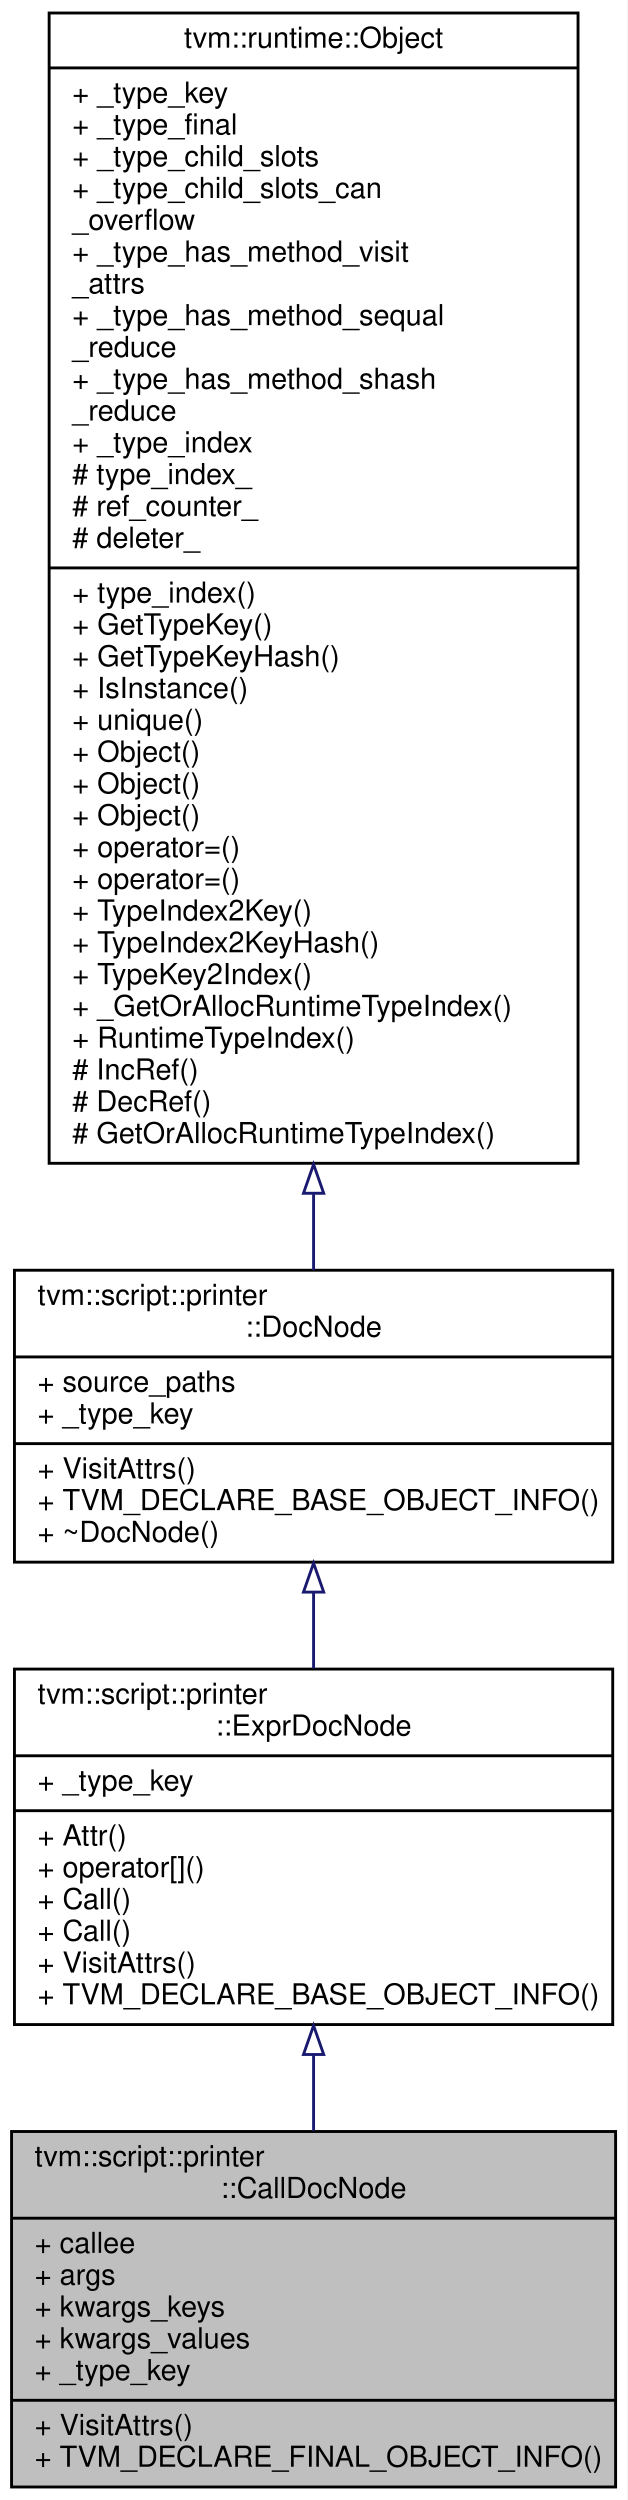
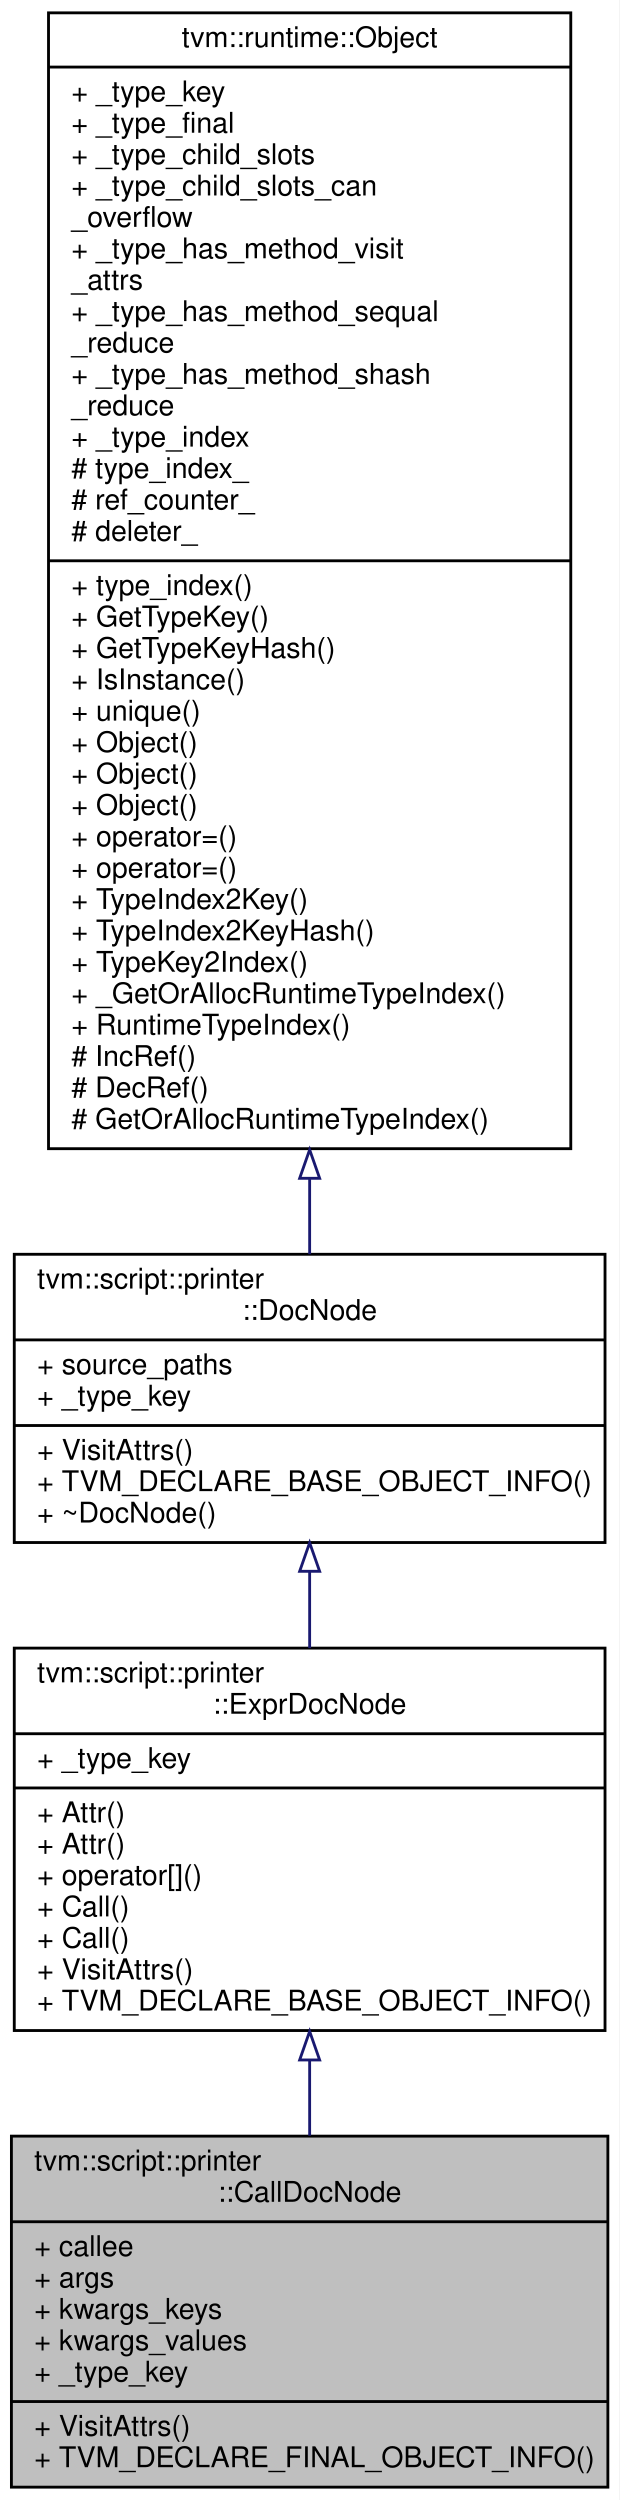
- <svg xmlns="http://www.w3.org/2000/svg" xmlns:xlink="http://www.w3.org/1999/xlink" width="217pt" height="865pt" viewBox="0.00 0.00 217.00 865.00">
-   <g id="graph0" class="graph" transform="scale(1 1) rotate(0) translate(4 861)">
-     <polygon fill="#ffffff" stroke="transparent" points="-4,4 -4,-861 213,-861 213,4 -4,4" />
+ <svg xmlns="http://www.w3.org/2000/svg" xmlns:xlink="http://www.w3.org/1999/xlink" width="217pt" height="876pt" viewBox="0.00 0.00 217.00 876.00">
+   <g id="graph0" class="graph" transform="scale(1 1) rotate(0) translate(4 872)">
+     <polygon fill="#ffffff" stroke="transparent" points="-4,4 -4,-872 213,-872 213,4 -4,4" />
    <g id="node1" class="node">
      <polygon fill="#bfbfbf" stroke="#000000" points="0,-.5 0,-123.5 209,-123.5 209,-.5 0,-.5" />
      <text text-anchor="start" x="8" y="-111.5" font-family="Helvetica,sans-Serif" font-size="10.00" fill="#000000">tvm::script::printer</text>
      <text text-anchor="middle" x="104.5" y="-100.5" font-family="Helvetica,sans-Serif" font-size="10.00" fill="#000000">::CallDocNode</text>
      <polyline fill="none" stroke="#000000" points="0,-93.5 209,-93.5 " />
      <text text-anchor="start" x="8" y="-81.5" font-family="Helvetica,sans-Serif" font-size="10.00" fill="#000000">+ callee</text>
      <text text-anchor="start" x="8" y="-70.5" font-family="Helvetica,sans-Serif" font-size="10.00" fill="#000000">+ args</text>
      <text text-anchor="start" x="8" y="-59.5" font-family="Helvetica,sans-Serif" font-size="10.00" fill="#000000">+ kwargs_keys</text>
      <text text-anchor="start" x="8" y="-48.5" font-family="Helvetica,sans-Serif" font-size="10.00" fill="#000000">+ kwargs_values</text>
      <text text-anchor="start" x="8" y="-37.5" font-family="Helvetica,sans-Serif" font-size="10.00" fill="#000000">+ _type_key</text>
      <polyline fill="none" stroke="#000000" points="0,-30.5 209,-30.5 " />
      <text text-anchor="start" x="8" y="-18.5" font-family="Helvetica,sans-Serif" font-size="10.00" fill="#000000">+ VisitAttrs()</text>
      <text text-anchor="start" x="8" y="-7.5" font-family="Helvetica,sans-Serif" font-size="10.00" fill="#000000">+ TVM_DECLARE_FINAL_OBJECT_INFO()</text>
    </g>
    <g id="node2" class="node">
      <g id="a_node2">
        <a xlink:href="classtvm_1_1script_1_1printer_1_1ExprDocNode.html" target="_top" xlink:title="The base class of expression doc. ">
-           <polygon fill="#ffffff" stroke="#000000" points="1,-160.5 1,-283.5 208,-283.5 208,-160.5 1,-160.5" />
-           <text text-anchor="start" x="9" y="-271.5" font-family="Helvetica,sans-Serif" font-size="10.00" fill="#000000">tvm::script::printer</text>
-           <text text-anchor="middle" x="104.5" y="-260.5" font-family="Helvetica,sans-Serif" font-size="10.00" fill="#000000">::ExprDocNode</text>
-           <polyline fill="none" stroke="#000000" points="1,-253.5 208,-253.5 " />
-           <text text-anchor="start" x="9" y="-241.5" font-family="Helvetica,sans-Serif" font-size="10.00" fill="#000000">+ _type_key</text>
-           <polyline fill="none" stroke="#000000" points="1,-234.5 208,-234.5 " />
+           <polygon fill="#ffffff" stroke="#000000" points="1,-160.5 1,-294.5 208,-294.5 208,-160.5 1,-160.5" />
+           <text text-anchor="start" x="9" y="-282.5" font-family="Helvetica,sans-Serif" font-size="10.00" fill="#000000">tvm::script::printer</text>
+           <text text-anchor="middle" x="104.5" y="-271.5" font-family="Helvetica,sans-Serif" font-size="10.00" fill="#000000">::ExprDocNode</text>
+           <polyline fill="none" stroke="#000000" points="1,-264.5 208,-264.5 " />
+           <text text-anchor="start" x="9" y="-252.5" font-family="Helvetica,sans-Serif" font-size="10.00" fill="#000000">+ _type_key</text>
+           <polyline fill="none" stroke="#000000" points="1,-245.5 208,-245.5 " />
+           <text text-anchor="start" x="9" y="-233.5" font-family="Helvetica,sans-Serif" font-size="10.00" fill="#000000">+ Attr()</text>
          <text text-anchor="start" x="9" y="-222.5" font-family="Helvetica,sans-Serif" font-size="10.00" fill="#000000">+ Attr()</text>
          <text text-anchor="start" x="9" y="-211.5" font-family="Helvetica,sans-Serif" font-size="10.00" fill="#000000">+ operator[]()</text>
          <text text-anchor="start" x="9" y="-200.5" font-family="Helvetica,sans-Serif" font-size="10.00" fill="#000000">+ Call()</text>
          <text text-anchor="start" x="9" y="-189.5" font-family="Helvetica,sans-Serif" font-size="10.00" fill="#000000">+ Call()</text>
          <text text-anchor="start" x="9" y="-178.5" font-family="Helvetica,sans-Serif" font-size="10.00" fill="#000000">+ VisitAttrs()</text>
          <text text-anchor="start" x="9" y="-167.5" font-family="Helvetica,sans-Serif" font-size="10.00" fill="#000000">+ TVM_DECLARE_BASE_OBJECT_INFO()</text>
        </a>
      </g>
    </g>
    <g id="edge1" class="edge">
-       <path fill="none" stroke="#191970" d="M104.5,-149.939C104.5,-141.178 104.5,-132.288 104.5,-123.696" />
-       <polygon fill="none" stroke="#191970" points="101,-150.14 104.5,-160.14 108,-150.14 101,-150.14" />
+       <path fill="none" stroke="#191970" d="M104.5,-149.907C104.5,-141.101 104.5,-132.217 104.5,-123.656" />
+       <polygon fill="none" stroke="#191970" points="101,-150.185 104.5,-160.185 108,-150.185 101,-150.185" />
    </g>
    <g id="node3" class="node">
      <g id="a_node3">
        <a xlink:href="classtvm_1_1script_1_1printer_1_1DocNode.html" target="_top" xlink:title="The base class of all Doc. ">
-           <polygon fill="#ffffff" stroke="#000000" points="1,-320.5 1,-421.5 208,-421.5 208,-320.5 1,-320.5" />
-           <text text-anchor="start" x="9" y="-409.5" font-family="Helvetica,sans-Serif" font-size="10.00" fill="#000000">tvm::script::printer</text>
-           <text text-anchor="middle" x="104.5" y="-398.5" font-family="Helvetica,sans-Serif" font-size="10.00" fill="#000000">::DocNode</text>
-           <polyline fill="none" stroke="#000000" points="1,-391.5 208,-391.5 " />
-           <text text-anchor="start" x="9" y="-379.5" font-family="Helvetica,sans-Serif" font-size="10.00" fill="#000000">+ source_paths</text>
-           <text text-anchor="start" x="9" y="-368.5" font-family="Helvetica,sans-Serif" font-size="10.00" fill="#000000">+ _type_key</text>
-           <polyline fill="none" stroke="#000000" points="1,-361.5 208,-361.5 " />
-           <text text-anchor="start" x="9" y="-349.5" font-family="Helvetica,sans-Serif" font-size="10.00" fill="#000000">+ VisitAttrs()</text>
-           <text text-anchor="start" x="9" y="-338.5" font-family="Helvetica,sans-Serif" font-size="10.00" fill="#000000">+ TVM_DECLARE_BASE_OBJECT_INFO()</text>
-           <text text-anchor="start" x="9" y="-327.5" font-family="Helvetica,sans-Serif" font-size="10.00" fill="#000000">+ ~DocNode()</text>
+           <polygon fill="#ffffff" stroke="#000000" points="1,-331.5 1,-432.5 208,-432.5 208,-331.5 1,-331.5" />
+           <text text-anchor="start" x="9" y="-420.5" font-family="Helvetica,sans-Serif" font-size="10.00" fill="#000000">tvm::script::printer</text>
+           <text text-anchor="middle" x="104.5" y="-409.5" font-family="Helvetica,sans-Serif" font-size="10.00" fill="#000000">::DocNode</text>
+           <polyline fill="none" stroke="#000000" points="1,-402.5 208,-402.5 " />
+           <text text-anchor="start" x="9" y="-390.5" font-family="Helvetica,sans-Serif" font-size="10.00" fill="#000000">+ source_paths</text>
+           <text text-anchor="start" x="9" y="-379.5" font-family="Helvetica,sans-Serif" font-size="10.00" fill="#000000">+ _type_key</text>
+           <polyline fill="none" stroke="#000000" points="1,-372.5 208,-372.5 " />
+           <text text-anchor="start" x="9" y="-360.5" font-family="Helvetica,sans-Serif" font-size="10.00" fill="#000000">+ VisitAttrs()</text>
+           <text text-anchor="start" x="9" y="-349.5" font-family="Helvetica,sans-Serif" font-size="10.00" fill="#000000">+ TVM_DECLARE_BASE_OBJECT_INFO()</text>
+           <text text-anchor="start" x="9" y="-338.5" font-family="Helvetica,sans-Serif" font-size="10.00" fill="#000000">+ ~DocNode()</text>
        </a>
      </g>
    </g>
    <g id="edge2" class="edge">
-       <path fill="none" stroke="#191970" d="M104.5,-310.075C104.5,-301.377 104.5,-292.423 104.5,-283.709" />
-       <polygon fill="none" stroke="#191970" points="101,-310.139 104.5,-320.139 108,-310.139 101,-310.139" />
+       <path fill="none" stroke="#191970" d="M104.5,-321.266C104.5,-312.482 104.5,-303.399 104.5,-294.501" />
+       <polygon fill="none" stroke="#191970" points="101,-321.411 104.5,-331.411 108,-321.411 101,-321.411" />
    </g>
    <g id="node4" class="node">
      <g id="a_node4">
        <a xlink:href="classtvm_1_1runtime_1_1Object.html" target="_top" xlink:title="base class of all object containers. ">
-           <polygon fill="#ffffff" stroke="#000000" points="13,-458.5 13,-856.5 196,-856.5 196,-458.5 13,-458.5" />
-           <text text-anchor="middle" x="104.5" y="-844.5" font-family="Helvetica,sans-Serif" font-size="10.00" fill="#000000">tvm::runtime::Object</text>
-           <polyline fill="none" stroke="#000000" points="13,-837.5 196,-837.5 " />
-           <text text-anchor="start" x="21" y="-825.5" font-family="Helvetica,sans-Serif" font-size="10.00" fill="#000000">+ _type_key</text>
-           <text text-anchor="start" x="21" y="-814.5" font-family="Helvetica,sans-Serif" font-size="10.00" fill="#000000">+ _type_final</text>
-           <text text-anchor="start" x="21" y="-803.5" font-family="Helvetica,sans-Serif" font-size="10.00" fill="#000000">+ _type_child_slots</text>
-           <text text-anchor="start" x="21" y="-792.5" font-family="Helvetica,sans-Serif" font-size="10.00" fill="#000000">+ _type_child_slots_can</text>
-           <text text-anchor="start" x="21" y="-781.5" font-family="Helvetica,sans-Serif" font-size="10.00" fill="#000000">_overflow</text>
-           <text text-anchor="start" x="21" y="-770.5" font-family="Helvetica,sans-Serif" font-size="10.00" fill="#000000">+ _type_has_method_visit</text>
-           <text text-anchor="start" x="21" y="-759.5" font-family="Helvetica,sans-Serif" font-size="10.00" fill="#000000">_attrs</text>
-           <text text-anchor="start" x="21" y="-748.5" font-family="Helvetica,sans-Serif" font-size="10.00" fill="#000000">+ _type_has_method_sequal</text>
-           <text text-anchor="start" x="21" y="-737.5" font-family="Helvetica,sans-Serif" font-size="10.00" fill="#000000">_reduce</text>
-           <text text-anchor="start" x="21" y="-726.5" font-family="Helvetica,sans-Serif" font-size="10.00" fill="#000000">+ _type_has_method_shash</text>
-           <text text-anchor="start" x="21" y="-715.5" font-family="Helvetica,sans-Serif" font-size="10.00" fill="#000000">_reduce</text>
-           <text text-anchor="start" x="21" y="-704.5" font-family="Helvetica,sans-Serif" font-size="10.00" fill="#000000">+ _type_index</text>
-           <text text-anchor="start" x="21" y="-693.5" font-family="Helvetica,sans-Serif" font-size="10.00" fill="#000000"># type_index_</text>
-           <text text-anchor="start" x="21" y="-682.5" font-family="Helvetica,sans-Serif" font-size="10.00" fill="#000000"># ref_counter_</text>
-           <text text-anchor="start" x="21" y="-671.5" font-family="Helvetica,sans-Serif" font-size="10.00" fill="#000000"># deleter_</text>
-           <polyline fill="none" stroke="#000000" points="13,-664.5 196,-664.5 " />
-           <text text-anchor="start" x="21" y="-652.5" font-family="Helvetica,sans-Serif" font-size="10.00" fill="#000000">+ type_index()</text>
-           <text text-anchor="start" x="21" y="-641.5" font-family="Helvetica,sans-Serif" font-size="10.00" fill="#000000">+ GetTypeKey()</text>
-           <text text-anchor="start" x="21" y="-630.5" font-family="Helvetica,sans-Serif" font-size="10.00" fill="#000000">+ GetTypeKeyHash()</text>
-           <text text-anchor="start" x="21" y="-619.5" font-family="Helvetica,sans-Serif" font-size="10.00" fill="#000000">+ IsInstance()</text>
-           <text text-anchor="start" x="21" y="-608.5" font-family="Helvetica,sans-Serif" font-size="10.00" fill="#000000">+ unique()</text>
+           <polygon fill="#ffffff" stroke="#000000" points="13,-469.5 13,-867.5 196,-867.5 196,-469.5 13,-469.5" />
+           <text text-anchor="middle" x="104.5" y="-855.5" font-family="Helvetica,sans-Serif" font-size="10.00" fill="#000000">tvm::runtime::Object</text>
+           <polyline fill="none" stroke="#000000" points="13,-848.5 196,-848.5 " />
+           <text text-anchor="start" x="21" y="-836.5" font-family="Helvetica,sans-Serif" font-size="10.00" fill="#000000">+ _type_key</text>
+           <text text-anchor="start" x="21" y="-825.5" font-family="Helvetica,sans-Serif" font-size="10.00" fill="#000000">+ _type_final</text>
+           <text text-anchor="start" x="21" y="-814.5" font-family="Helvetica,sans-Serif" font-size="10.00" fill="#000000">+ _type_child_slots</text>
+           <text text-anchor="start" x="21" y="-803.5" font-family="Helvetica,sans-Serif" font-size="10.00" fill="#000000">+ _type_child_slots_can</text>
+           <text text-anchor="start" x="21" y="-792.5" font-family="Helvetica,sans-Serif" font-size="10.00" fill="#000000">_overflow</text>
+           <text text-anchor="start" x="21" y="-781.5" font-family="Helvetica,sans-Serif" font-size="10.00" fill="#000000">+ _type_has_method_visit</text>
+           <text text-anchor="start" x="21" y="-770.5" font-family="Helvetica,sans-Serif" font-size="10.00" fill="#000000">_attrs</text>
+           <text text-anchor="start" x="21" y="-759.5" font-family="Helvetica,sans-Serif" font-size="10.00" fill="#000000">+ _type_has_method_sequal</text>
+           <text text-anchor="start" x="21" y="-748.5" font-family="Helvetica,sans-Serif" font-size="10.00" fill="#000000">_reduce</text>
+           <text text-anchor="start" x="21" y="-737.5" font-family="Helvetica,sans-Serif" font-size="10.00" fill="#000000">+ _type_has_method_shash</text>
+           <text text-anchor="start" x="21" y="-726.5" font-family="Helvetica,sans-Serif" font-size="10.00" fill="#000000">_reduce</text>
+           <text text-anchor="start" x="21" y="-715.5" font-family="Helvetica,sans-Serif" font-size="10.00" fill="#000000">+ _type_index</text>
+           <text text-anchor="start" x="21" y="-704.5" font-family="Helvetica,sans-Serif" font-size="10.00" fill="#000000"># type_index_</text>
+           <text text-anchor="start" x="21" y="-693.5" font-family="Helvetica,sans-Serif" font-size="10.00" fill="#000000"># ref_counter_</text>
+           <text text-anchor="start" x="21" y="-682.5" font-family="Helvetica,sans-Serif" font-size="10.00" fill="#000000"># deleter_</text>
+           <polyline fill="none" stroke="#000000" points="13,-675.5 196,-675.5 " />
+           <text text-anchor="start" x="21" y="-663.5" font-family="Helvetica,sans-Serif" font-size="10.00" fill="#000000">+ type_index()</text>
+           <text text-anchor="start" x="21" y="-652.5" font-family="Helvetica,sans-Serif" font-size="10.00" fill="#000000">+ GetTypeKey()</text>
+           <text text-anchor="start" x="21" y="-641.5" font-family="Helvetica,sans-Serif" font-size="10.00" fill="#000000">+ GetTypeKeyHash()</text>
+           <text text-anchor="start" x="21" y="-630.5" font-family="Helvetica,sans-Serif" font-size="10.00" fill="#000000">+ IsInstance()</text>
+           <text text-anchor="start" x="21" y="-619.5" font-family="Helvetica,sans-Serif" font-size="10.00" fill="#000000">+ unique()</text>
+           <text text-anchor="start" x="21" y="-608.5" font-family="Helvetica,sans-Serif" font-size="10.00" fill="#000000">+ Object()</text>
          <text text-anchor="start" x="21" y="-597.5" font-family="Helvetica,sans-Serif" font-size="10.00" fill="#000000">+ Object()</text>
          <text text-anchor="start" x="21" y="-586.5" font-family="Helvetica,sans-Serif" font-size="10.00" fill="#000000">+ Object()</text>
-           <text text-anchor="start" x="21" y="-575.5" font-family="Helvetica,sans-Serif" font-size="10.00" fill="#000000">+ Object()</text>
+           <text text-anchor="start" x="21" y="-575.5" font-family="Helvetica,sans-Serif" font-size="10.00" fill="#000000">+ operator=()</text>
          <text text-anchor="start" x="21" y="-564.5" font-family="Helvetica,sans-Serif" font-size="10.00" fill="#000000">+ operator=()</text>
-           <text text-anchor="start" x="21" y="-553.5" font-family="Helvetica,sans-Serif" font-size="10.00" fill="#000000">+ operator=()</text>
-           <text text-anchor="start" x="21" y="-542.5" font-family="Helvetica,sans-Serif" font-size="10.00" fill="#000000">+ TypeIndex2Key()</text>
-           <text text-anchor="start" x="21" y="-531.5" font-family="Helvetica,sans-Serif" font-size="10.00" fill="#000000">+ TypeIndex2KeyHash()</text>
-           <text text-anchor="start" x="21" y="-520.5" font-family="Helvetica,sans-Serif" font-size="10.00" fill="#000000">+ TypeKey2Index()</text>
-           <text text-anchor="start" x="21" y="-509.5" font-family="Helvetica,sans-Serif" font-size="10.00" fill="#000000">+ _GetOrAllocRuntimeTypeIndex()</text>
-           <text text-anchor="start" x="21" y="-498.5" font-family="Helvetica,sans-Serif" font-size="10.00" fill="#000000">+ RuntimeTypeIndex()</text>
-           <text text-anchor="start" x="21" y="-487.5" font-family="Helvetica,sans-Serif" font-size="10.00" fill="#000000"># IncRef()</text>
-           <text text-anchor="start" x="21" y="-476.5" font-family="Helvetica,sans-Serif" font-size="10.00" fill="#000000"># DecRef()</text>
-           <text text-anchor="start" x="21" y="-465.5" font-family="Helvetica,sans-Serif" font-size="10.00" fill="#000000"># GetOrAllocRuntimeTypeIndex()</text>
+           <text text-anchor="start" x="21" y="-553.5" font-family="Helvetica,sans-Serif" font-size="10.00" fill="#000000">+ TypeIndex2Key()</text>
+           <text text-anchor="start" x="21" y="-542.5" font-family="Helvetica,sans-Serif" font-size="10.00" fill="#000000">+ TypeIndex2KeyHash()</text>
+           <text text-anchor="start" x="21" y="-531.5" font-family="Helvetica,sans-Serif" font-size="10.00" fill="#000000">+ TypeKey2Index()</text>
+           <text text-anchor="start" x="21" y="-520.5" font-family="Helvetica,sans-Serif" font-size="10.00" fill="#000000">+ _GetOrAllocRuntimeTypeIndex()</text>
+           <text text-anchor="start" x="21" y="-509.5" font-family="Helvetica,sans-Serif" font-size="10.00" fill="#000000">+ RuntimeTypeIndex()</text>
+           <text text-anchor="start" x="21" y="-498.5" font-family="Helvetica,sans-Serif" font-size="10.00" fill="#000000"># IncRef()</text>
+           <text text-anchor="start" x="21" y="-487.5" font-family="Helvetica,sans-Serif" font-size="10.00" fill="#000000"># DecRef()</text>
+           <text text-anchor="start" x="21" y="-476.5" font-family="Helvetica,sans-Serif" font-size="10.00" fill="#000000"># GetOrAllocRuntimeTypeIndex()</text>
        </a>
      </g>
    </g>
    <g id="edge3" class="edge">
-       <path fill="none" stroke="#191970" d="M104.5,-447.834C104.5,-438.514 104.5,-429.675 104.5,-421.536" />
-       <polygon fill="none" stroke="#191970" points="101,-448.126 104.5,-458.126 108,-448.126 101,-448.126" />
+       <path fill="none" stroke="#191970" d="M104.5,-458.834C104.5,-449.514 104.5,-440.675 104.5,-432.536" />
+       <polygon fill="none" stroke="#191970" points="101,-459.126 104.5,-469.126 108,-459.126 101,-459.126" />
    </g>
  </g>
</svg>
